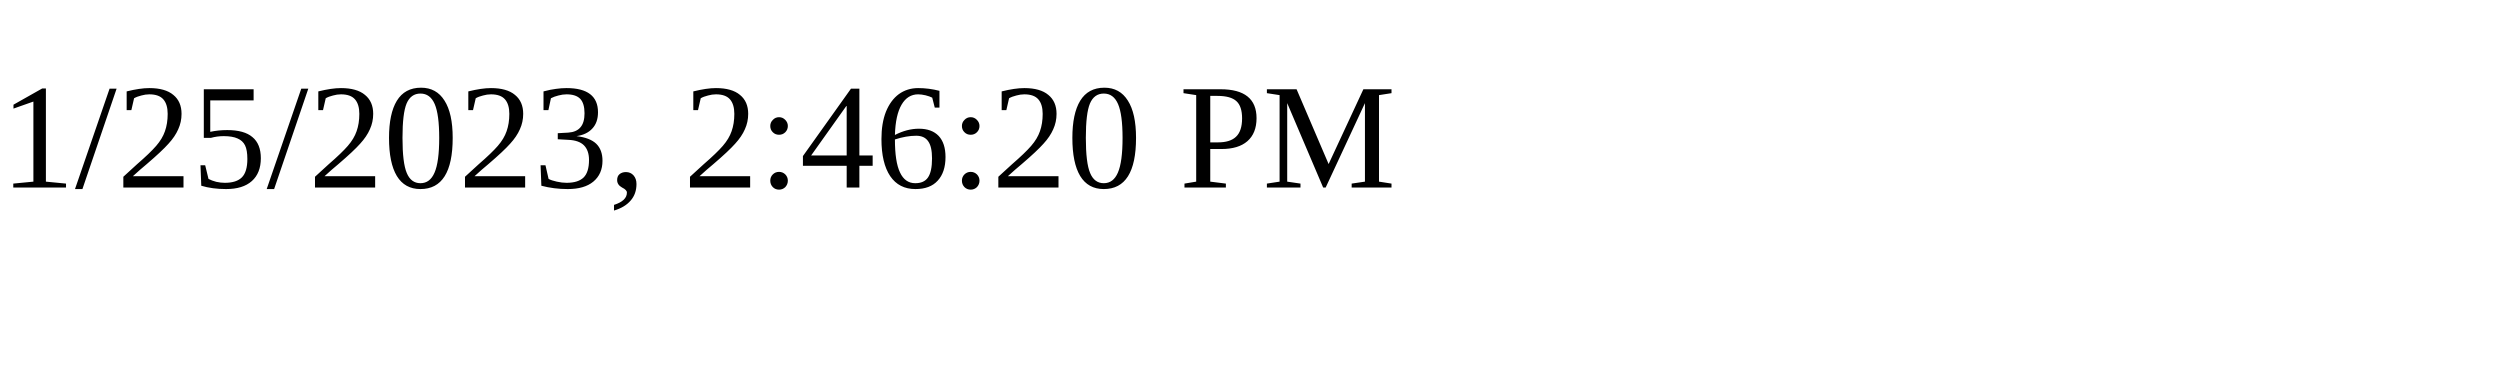
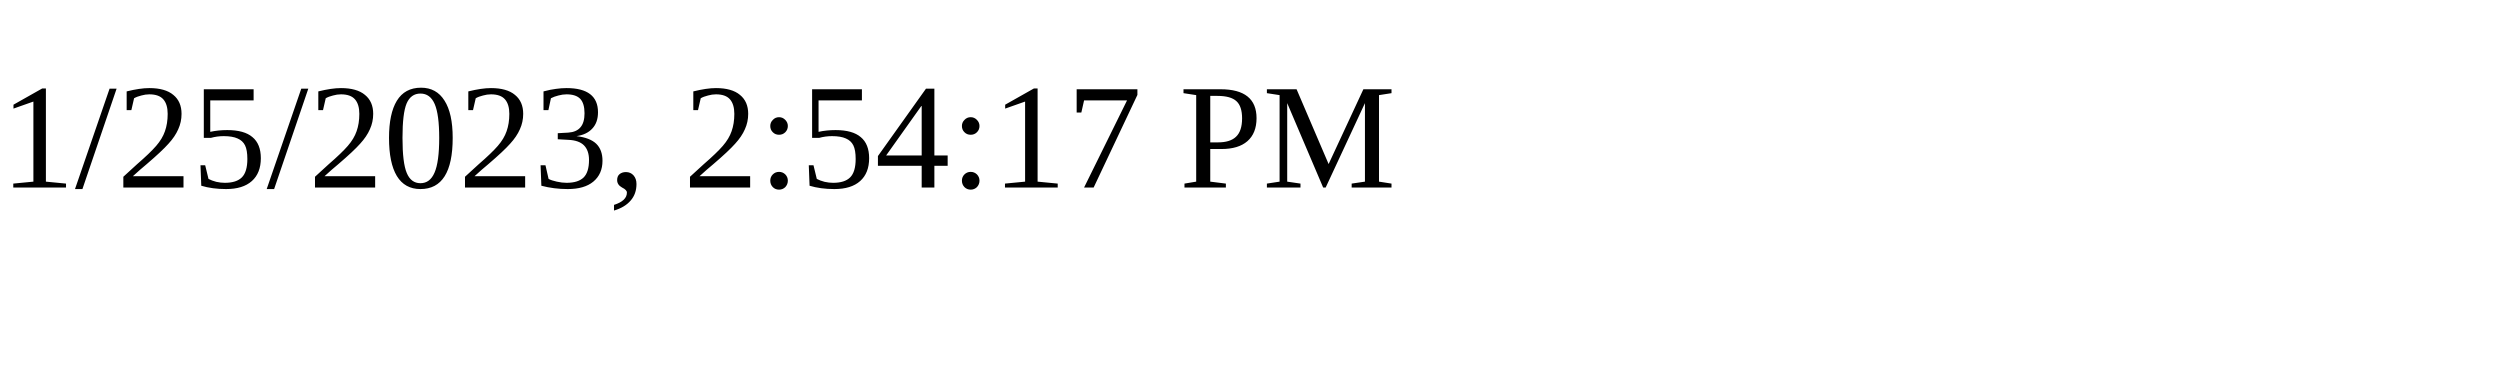
<svg xmlns="http://www.w3.org/2000/svg" height="30" width="200">
-   <text x="0" y="15">1/25/2023, 2:46:20 PM</text>
+   <text x="0" y="15">1/25/2023, 2:54:17 PM</text>
</svg>
